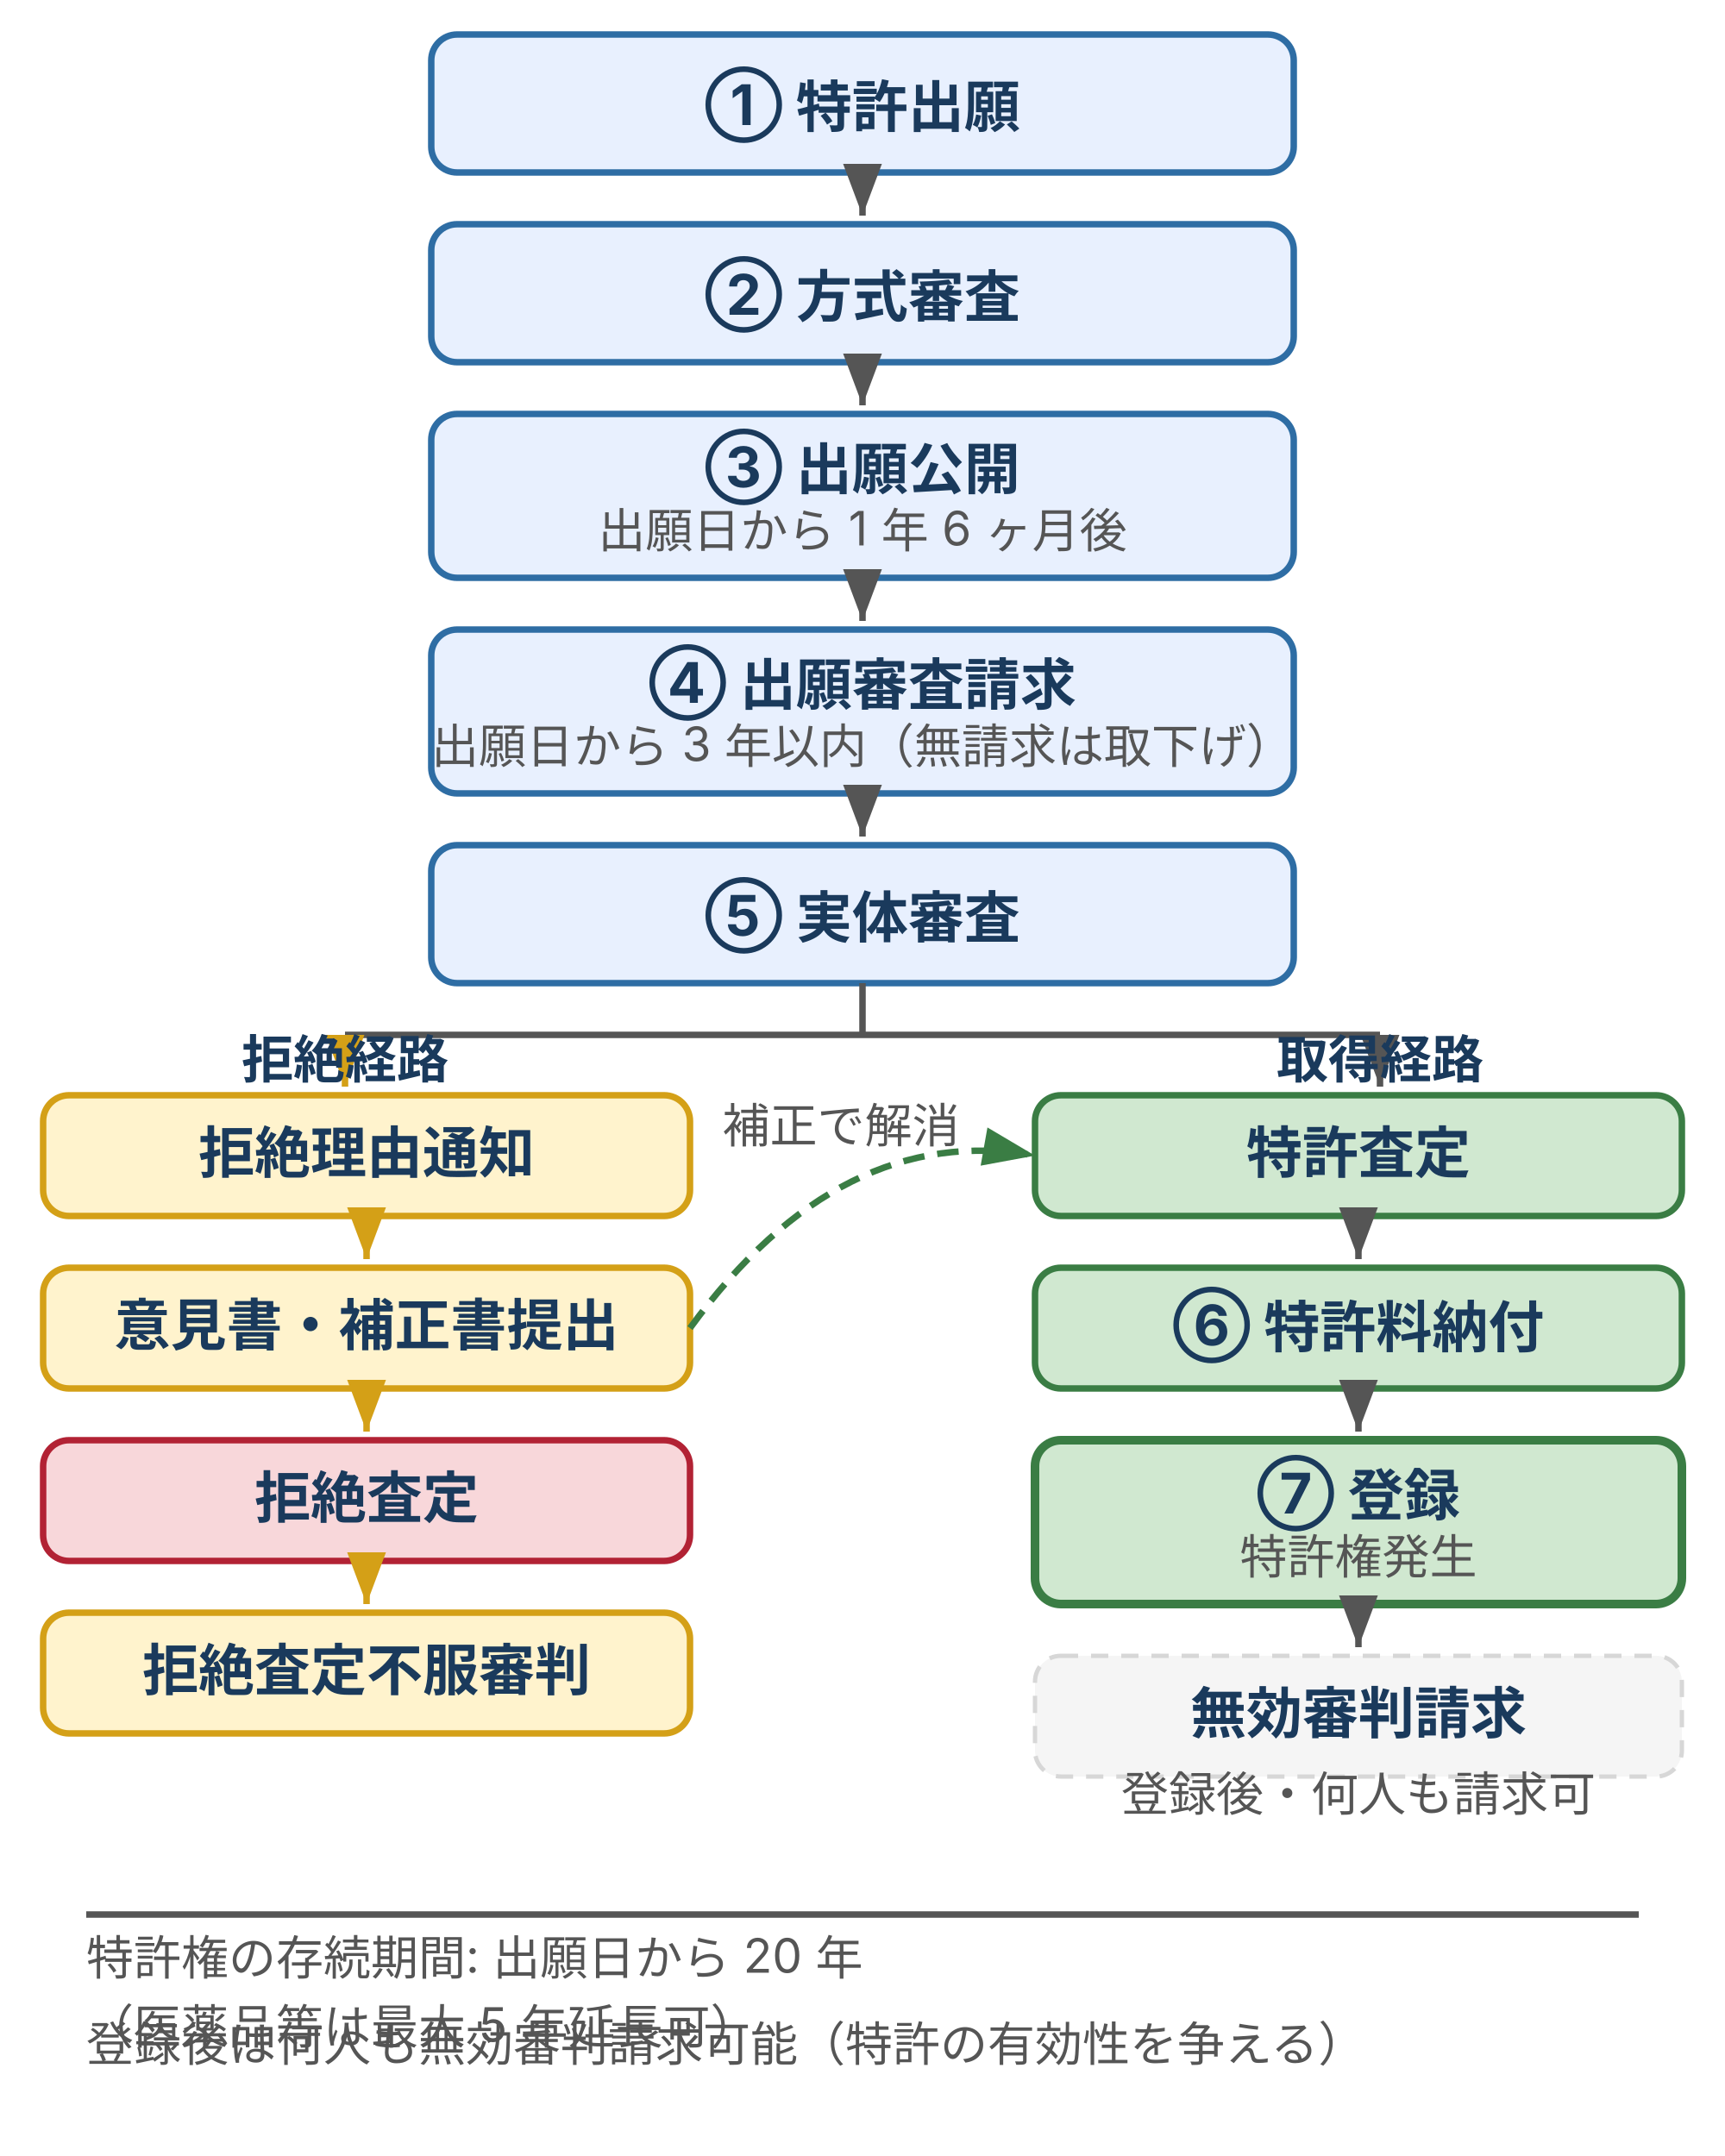
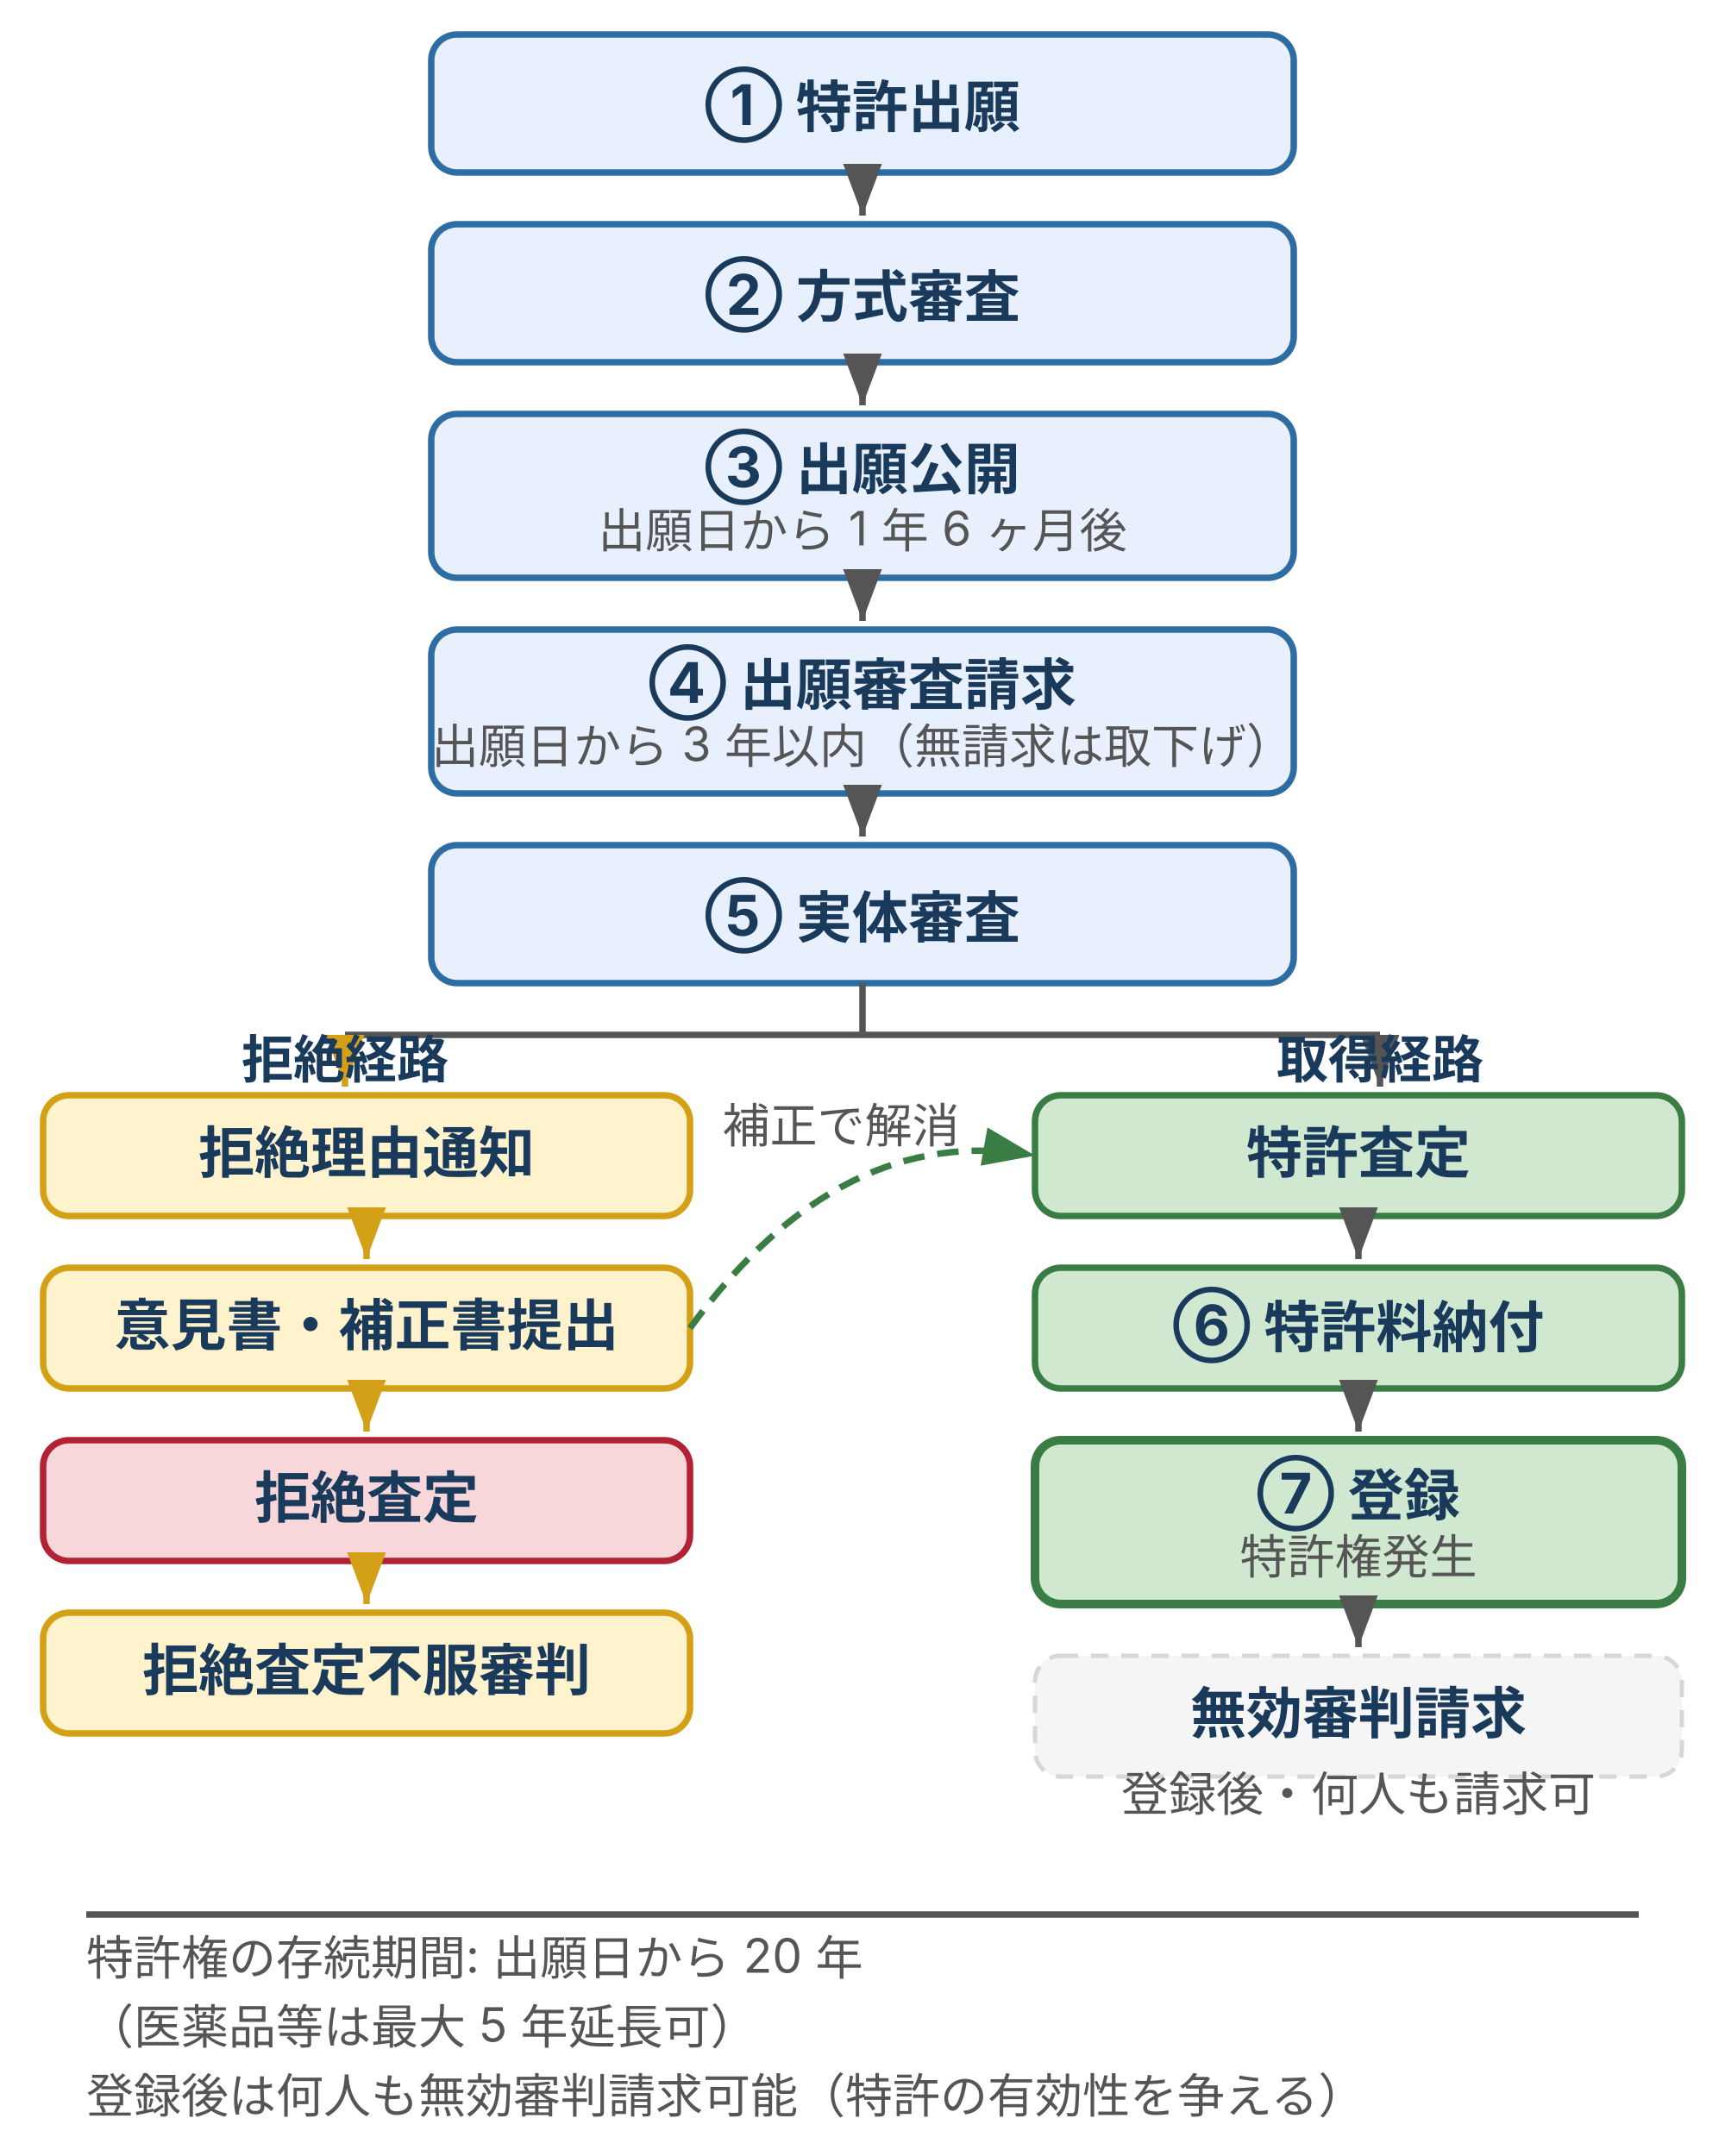
<svg xmlns="http://www.w3.org/2000/svg" width="400" height="500" viewBox="0 0 400 500" style="max-width:400px;width:100%" role="img" aria-label="出願から特許取得までのフロー：特許出願 → 方式審査 → 出願公開（1.5 年後）→ 出願審査請求（3 年以内）→ 実体審査の後、拒絶経路（拒絶理由通知 → 意見書・補正書 → 拒絶査定 → 不服審判）と取得経路（特許査定 → 特許料納付 → 登録）に分岐">
  <defs>
    <style>
      text { font-family: Inter, "Noto Sans JP", "Hiragino Kaku Gothic ProN", sans-serif; }
      .t-step { font-size: 13px; font-weight: bold; fill: #1a3a5c; }
      .t-sub { font-size: 11px; fill: #555; }
      .t-branch { font-size: 12px; font-weight: bold; fill: #1a3a5c; }
      .t-legend { font-size: 11px; fill: #555; }
      .box-step { fill: #e8f0fe; stroke: #2e6da4; stroke-width: 1.5; }
      .box-warn { fill: #fff3cd; stroke: #d4a017; stroke-width: 1.5; }
      .box-danger { fill: #f8d7da; stroke: #b22234; stroke-width: 1.5; }
      .box-positive { fill: #d0e8d0; stroke: #3a7d44; stroke-width: 1.5; }
      .box-final { fill: #d0e8d0; stroke: #3a7d44; stroke-width: 2; }
      .box-aux { fill: #f5f5f5; stroke: #d7d7d7; stroke-width: 1; stroke-dasharray: 4,3; }
      .arrow { stroke: #555; stroke-width: 1.5; fill: none; }
      .arrow-warn { stroke: #d4a017; stroke-width: 1.5; fill: none; }
      .arrow-positive { stroke: #3a7d44; stroke-width: 1.5; fill: none; stroke-dasharray: 5,3; }
    </style>
    <marker id="arrow" markerWidth="8" markerHeight="6" refX="8" refY="3" orient="auto">
      <polygon points="0,0 8,3 0,6" fill="#555" />
    </marker>
    <marker id="arrow-warn" markerWidth="8" markerHeight="6" refX="8" refY="3" orient="auto">
      <polygon points="0,0 8,3 0,6" fill="#d4a017" />
    </marker>
    <marker id="arrow-positive" markerWidth="8" markerHeight="6" refX="8" refY="3" orient="auto">
      <polygon points="0,0 8,3 0,6" fill="#3a7d44" />
    </marker>
  </defs>
  <rect class="box-step" x="100" y="8" width="200" height="32" rx="6" />
  <text class="t-step" x="200" y="29" text-anchor="middle">① 特許出願</text>
  <line class="arrow" x1="200" y1="40" x2="200" y2="50" marker-end="url(#arrow)" />
  <rect class="box-step" x="100" y="52" width="200" height="32" rx="6" />
  <text class="t-step" x="200" y="73" text-anchor="middle">② 方式審査</text>
  <line class="arrow" x1="200" y1="84" x2="200" y2="94" marker-end="url(#arrow)" />
  <rect class="box-step" x="100" y="96" width="200" height="38" rx="6" />
  <text class="t-step" x="200" y="113" text-anchor="middle">③ 出願公開</text>
  <text class="t-sub" x="200" y="127" text-anchor="middle">出願日から 1 年 6 ヶ月後</text>
  <line class="arrow" x1="200" y1="134" x2="200" y2="144" marker-end="url(#arrow)" />
  <rect class="box-step" x="100" y="146" width="200" height="38" rx="6" />
  <text class="t-step" x="200" y="163" text-anchor="middle">④ 出願審査請求</text>
  <text class="t-sub" x="200" y="177" text-anchor="middle">出願日から 3 年以内（無請求は取下げ）</text>
  <line class="arrow" x1="200" y1="184" x2="200" y2="194" marker-end="url(#arrow)" />
  <rect class="box-step" x="100" y="196" width="200" height="32" rx="6" />
  <text class="t-step" x="200" y="217" text-anchor="middle">⑤ 実体審査</text>
  <line class="arrow" x1="200" y1="228" x2="200" y2="240" />
  <line class="arrow" x1="80" y1="240" x2="320" y2="240" />
  <line class="arrow-warn" x1="80" y1="240" x2="80" y2="252" marker-end="url(#arrow-warn)" />
  <line class="arrow" x1="320" y1="240" x2="320" y2="252" marker-end="url(#arrow)" />
  <text class="t-branch" x="80" y="250" text-anchor="middle" fill="#d4a017">拒絶経路</text>
  <text class="t-branch" x="320" y="250" text-anchor="middle" fill="#3a7d44">取得経路</text>
  <rect class="box-warn" x="10" y="254" width="150" height="28" rx="6" />
  <text class="t-step" x="85" y="272" text-anchor="middle">拒絶理由通知</text>
  <line class="arrow-warn" x1="85" y1="282" x2="85" y2="292" marker-end="url(#arrow-warn)" />
  <rect class="box-warn" x="10" y="294" width="150" height="28" rx="6" />
  <text class="t-step" x="85" y="312" text-anchor="middle">意見書・補正書提出</text>
  <line class="arrow-warn" x1="85" y1="322" x2="85" y2="332" marker-end="url(#arrow-warn)" />
  <rect class="box-danger" x="10" y="334" width="150" height="28" rx="6" />
  <text class="t-step" x="85" y="352" text-anchor="middle">拒絶査定</text>
  <line class="arrow-warn" x1="85" y1="362" x2="85" y2="372" marker-end="url(#arrow-warn)" />
  <rect class="box-warn" x="10" y="374" width="150" height="28" rx="6" />
  <text class="t-step" x="85" y="392" text-anchor="middle">拒絶査定不服審判</text>
  <rect class="box-positive" x="240" y="254" width="150" height="28" rx="6" />
  <text class="t-step" x="315" y="272" text-anchor="middle">特許査定</text>
  <line class="arrow" x1="315" y1="282" x2="315" y2="292" marker-end="url(#arrow)" />
  <rect class="box-positive" x="240" y="294" width="150" height="28" rx="6" />
  <text class="t-step" x="315" y="312" text-anchor="middle">⑥ 特許料納付</text>
  <line class="arrow" x1="315" y1="322" x2="315" y2="332" marker-end="url(#arrow)" />
  <rect class="box-final" x="240" y="334" width="150" height="38" rx="6" />
  <text class="t-step" x="315" y="351" text-anchor="middle">⑦ 登録</text>
  <text class="t-sub" x="315" y="365" text-anchor="middle">特許権発生</text>
  <line class="arrow" x1="315" y1="372" x2="315" y2="382" marker-end="url(#arrow)" />
  <rect class="box-aux" x="240" y="384" width="150" height="28" rx="6" />
  <text class="t-step" x="315" y="402" text-anchor="middle">無効審判請求</text>
  <text class="t-sub" x="315" y="420" text-anchor="middle">登録後・何人も請求可</text>
  <path class="arrow-positive" d="M 160 308 Q 195 260 240 268" marker-end="url(#arrow-positive)" />
  <text class="t-sub" x="195" y="265" text-anchor="middle" fill="#3a7d44">補正で解消</text>
  <line class="arrow" x1="20" y1="444" x2="380" y2="444" />
  <text class="t-legend" x="20" y="458">特許権の存続期間: 出願日から 20 年</text>
  <text class="t-legend" x="20" y="474">（医薬品等は最大 5 年延長可）</text>
-   <text class="t-legend" x="20" y="478">登録後は何人も無効審判請求可能（特許の有効性を争える）</text>
+   <text class="t-legend" x="20" y="490">登録後は何人も無効審判請求可能（特許の有効性を争える）</text>
</svg>
